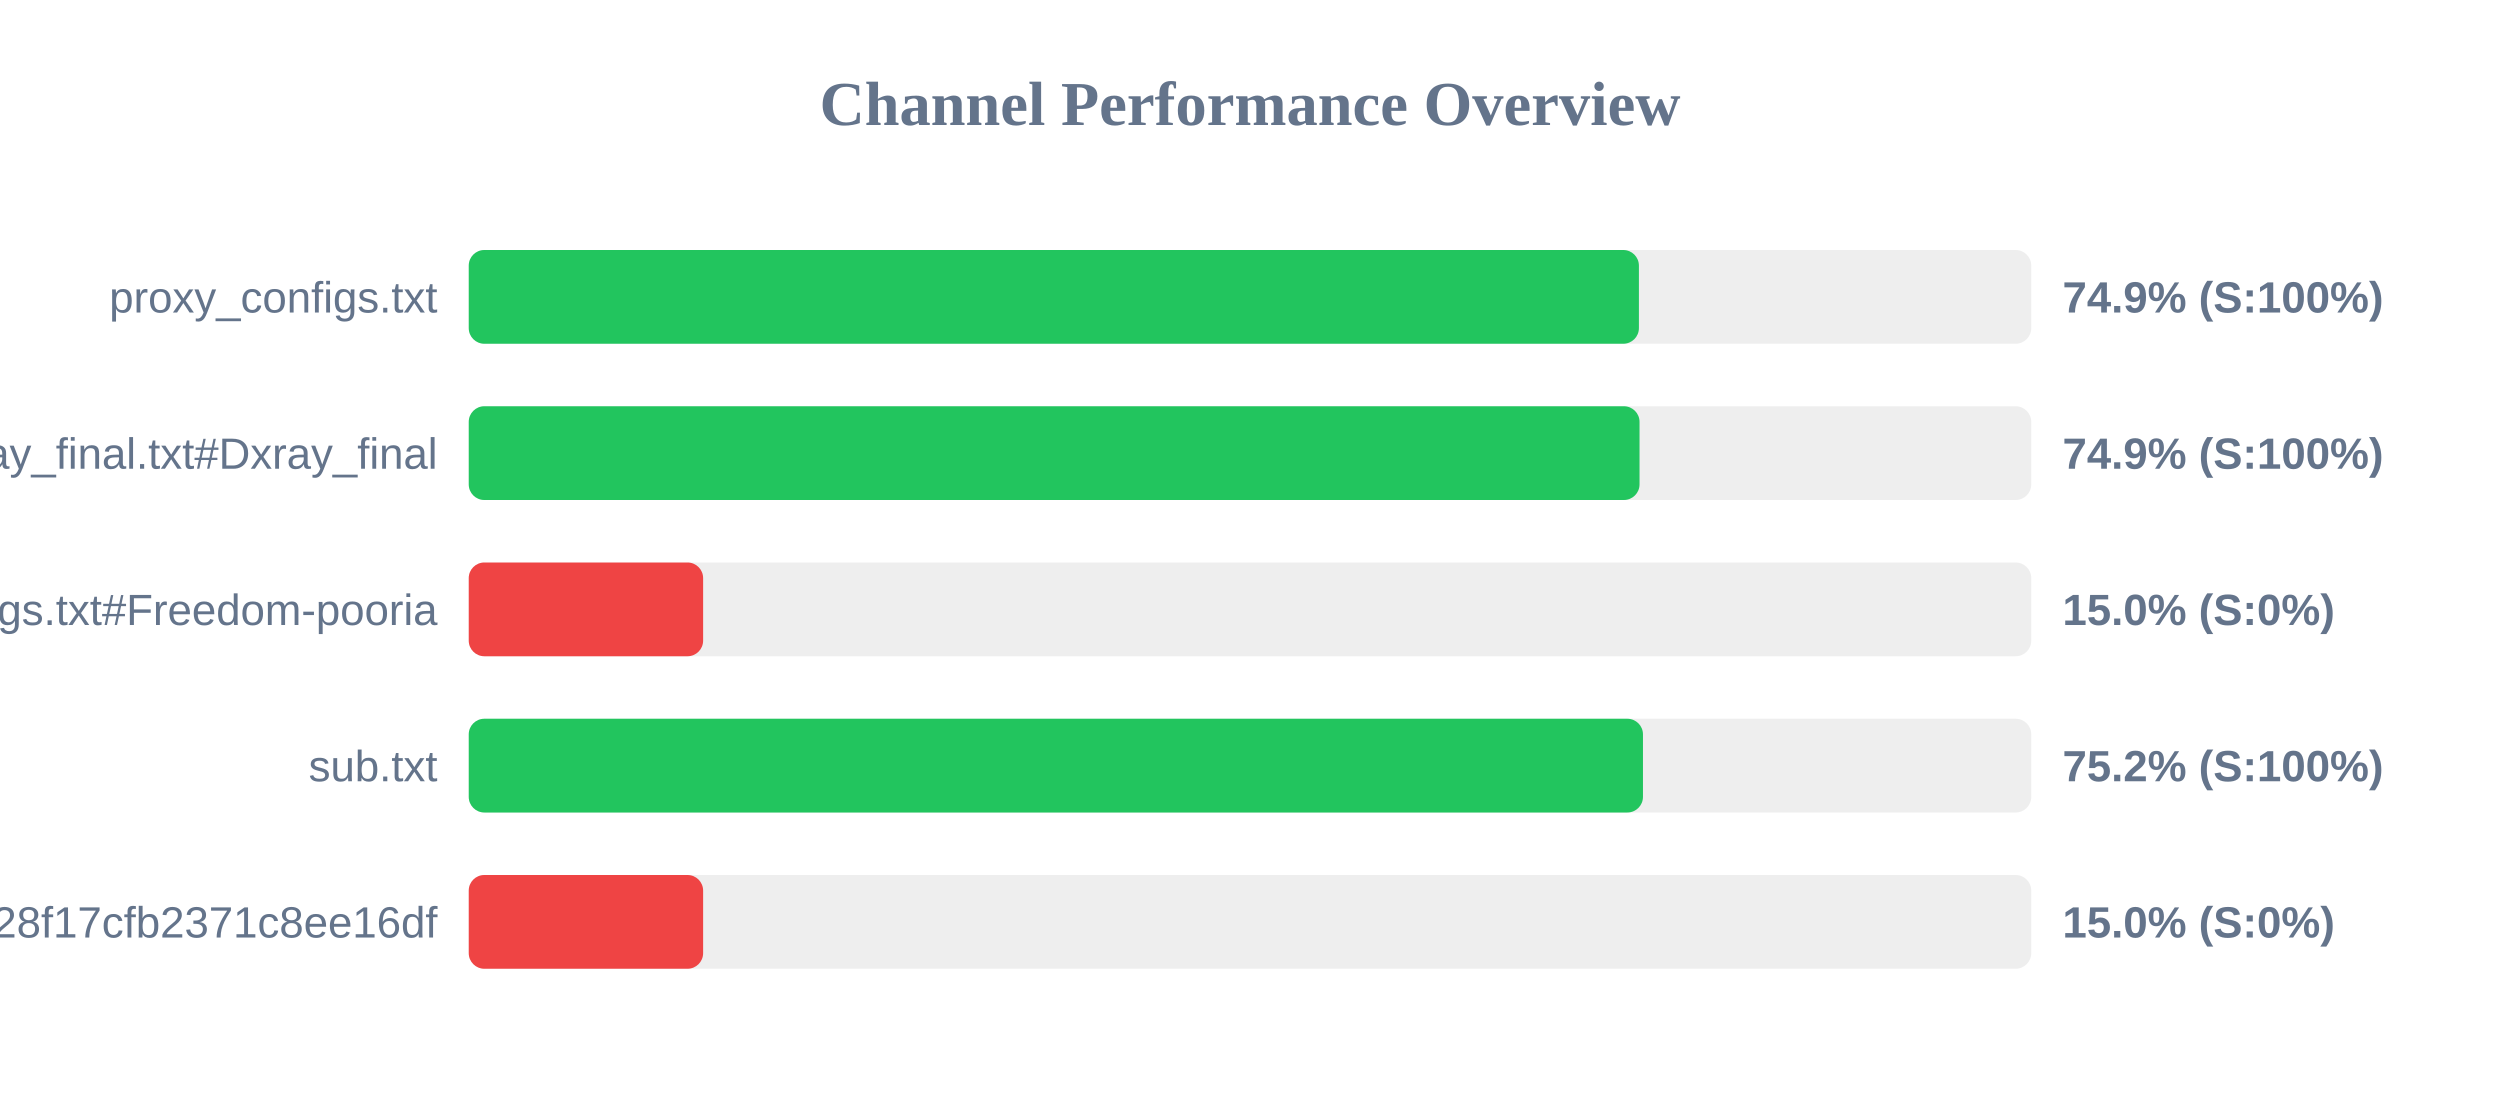
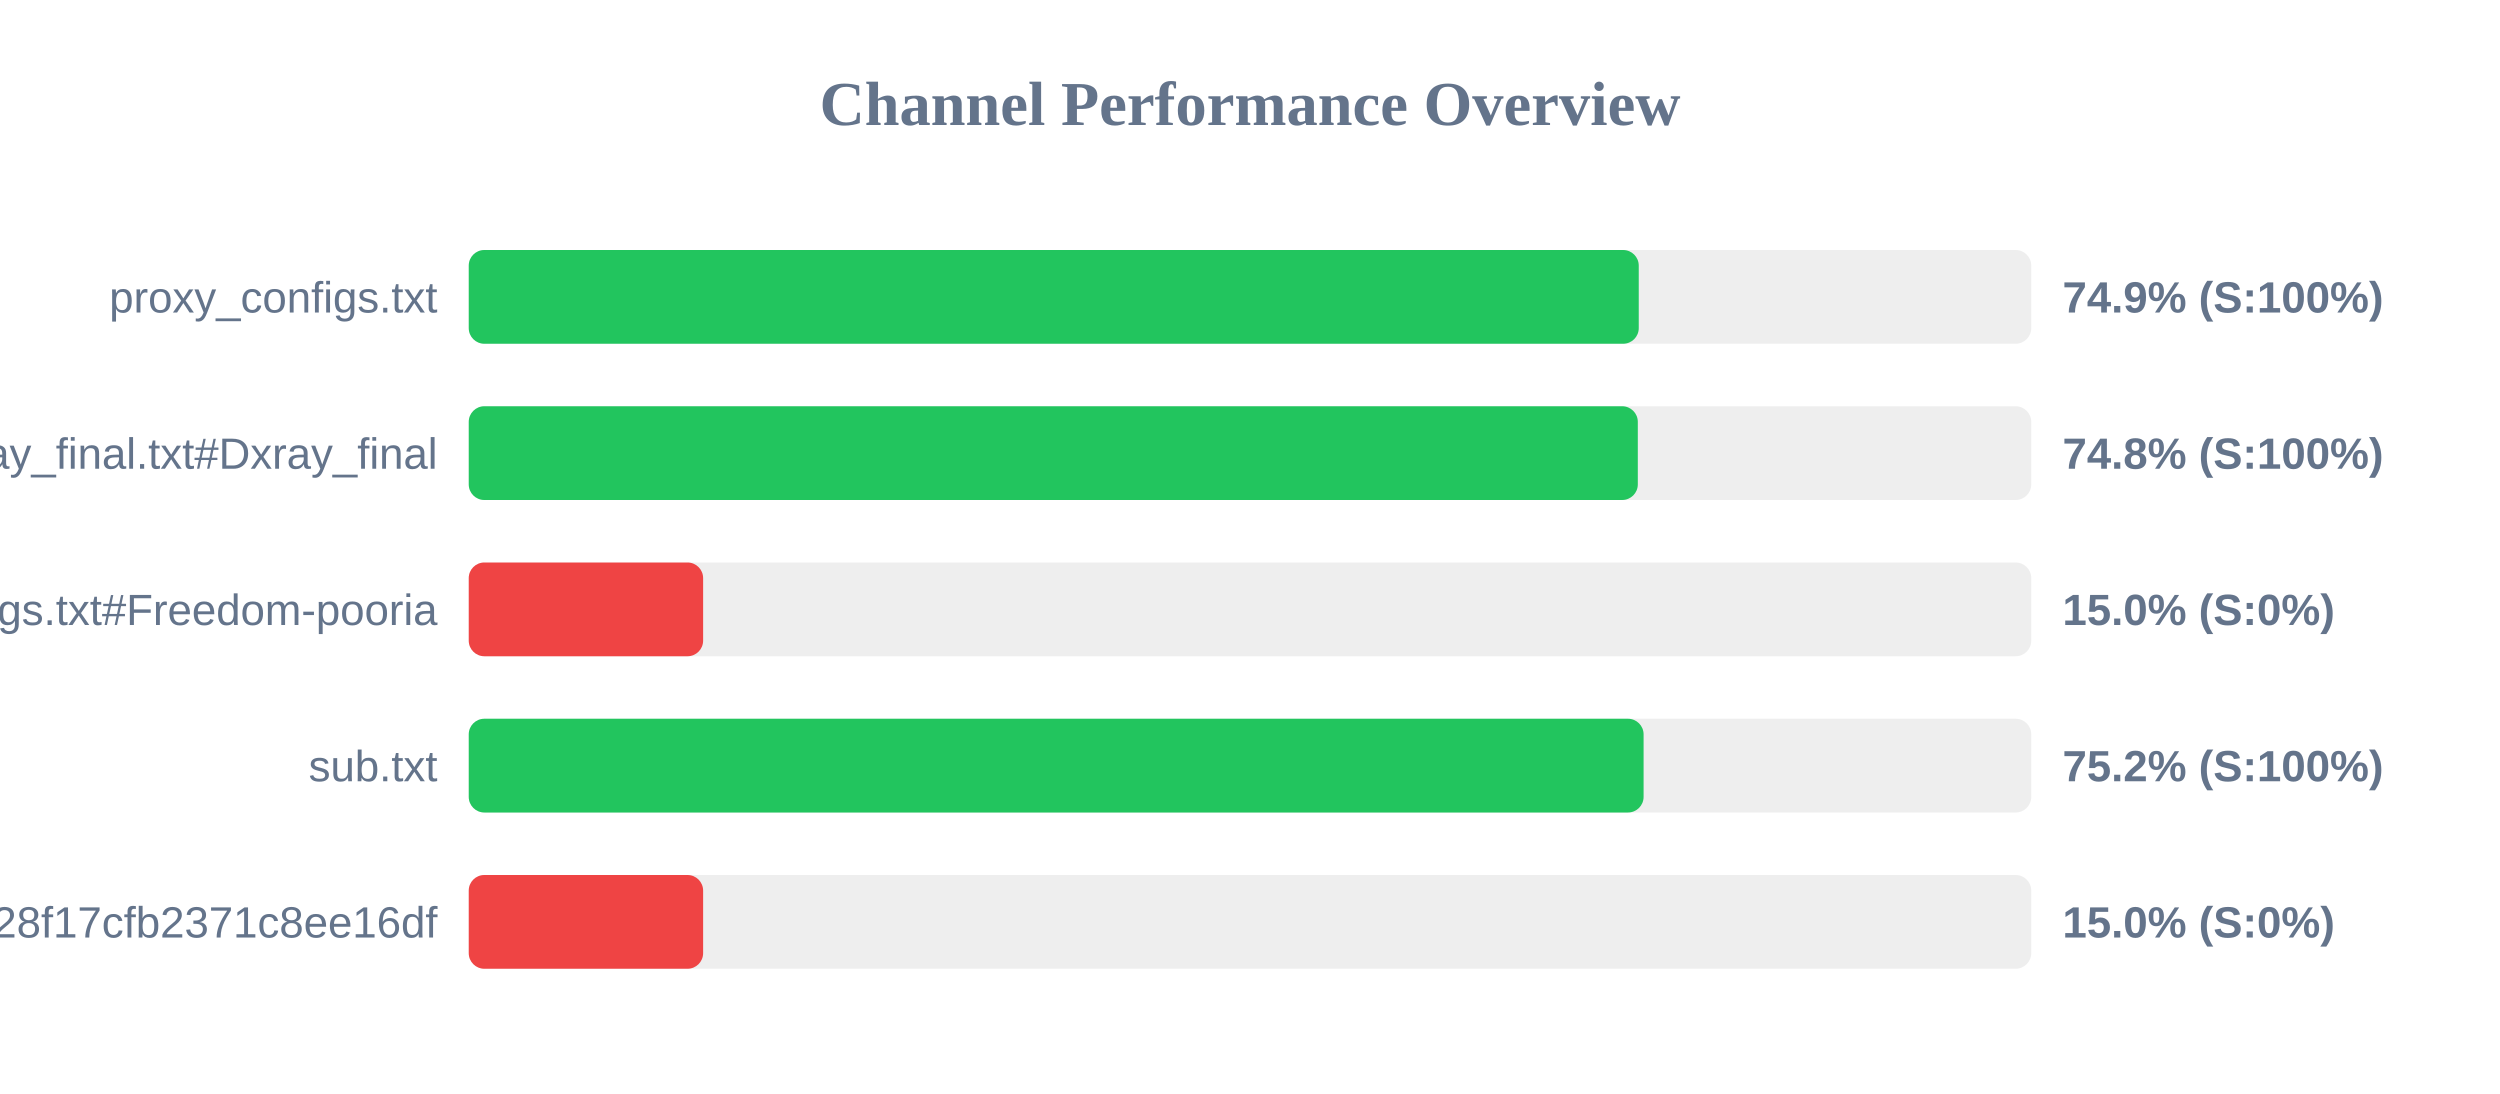
<svg xmlns="http://www.w3.org/2000/svg" width="800" height="350" version="1.1">
  <style>
        .row { font: 14px Arial; fill: #64748b; }
        .score { font: bold 14px Arial; fill: #64748b; }
    </style>
  <text x="400" y="40" text-anchor="middle" font-size="20px" font-weight="bold" fill="#64748b">Channel Performance Overview</text>
  <rect x="150" y="80" width="500" height="30" fill="#eee" rx="5" />
-   <rect x="150" y="80" width="374.45" height="30" fill="#22c55e" rx="5" />
+   <rect x="150" y="80" width="374.4" height="30" fill="#22c55e" rx="5" />
  <text x="140" y="100" text-anchor="end" class="row">proxy_configs.txt</text>
  <text x="660" y="100" text-anchor="start" class="score">74.9% (S:100%)</text>
  <rect x="150" y="130" width="500" height="30" fill="#eee" rx="5" />
-   <rect x="150" y="130" width="374.65" height="30" fill="#22c55e" rx="5" />
+   <rect x="150" y="130" width="374.1" height="30" fill="#22c55e" rx="5" />
  <text x="140" y="150" text-anchor="end" class="row">xray_final.txt#Dxray_final</text>
-   <text x="660" y="150" text-anchor="start" class="score">74.9% (S:100%)</text>
+   <text x="660" y="150" text-anchor="start" class="score">74.8% (S:100%)</text>
  <rect x="150" y="180" width="500" height="30" fill="#eee" rx="5" />
  <rect x="150" y="180" width="75.0" height="30" fill="#ef4444" rx="5" />
  <text x="140" y="200" text-anchor="end" class="row">v2ray_configs.txt#Freedom-pooria</text>
  <text x="660" y="200" text-anchor="start" class="score">15.0% (S:0%)</text>
  <rect x="150" y="230" width="500" height="30" fill="#eee" rx="5" />
-   <rect x="150" y="230" width="375.75" height="30" fill="#22c55e" rx="5" />
+   <rect x="150" y="230" width="375.95" height="30" fill="#22c55e" rx="5" />
  <text x="140" y="250" text-anchor="end" class="row">sub.txt</text>
  <text x="660" y="250" text-anchor="start" class="score">75.2% (S:100%)</text>
  <rect x="150" y="280" width="500" height="30" fill="#eee" rx="5" />
  <rect x="150" y="280" width="75.0" height="30" fill="#ef4444" rx="5" />
  <text x="140" y="300" text-anchor="end" class="row">?token=fedfed7b41b828f17cfb2371c8ee16df</text>
  <text x="660" y="300" text-anchor="start" class="score">15.0% (S:0%)</text>
</svg>
